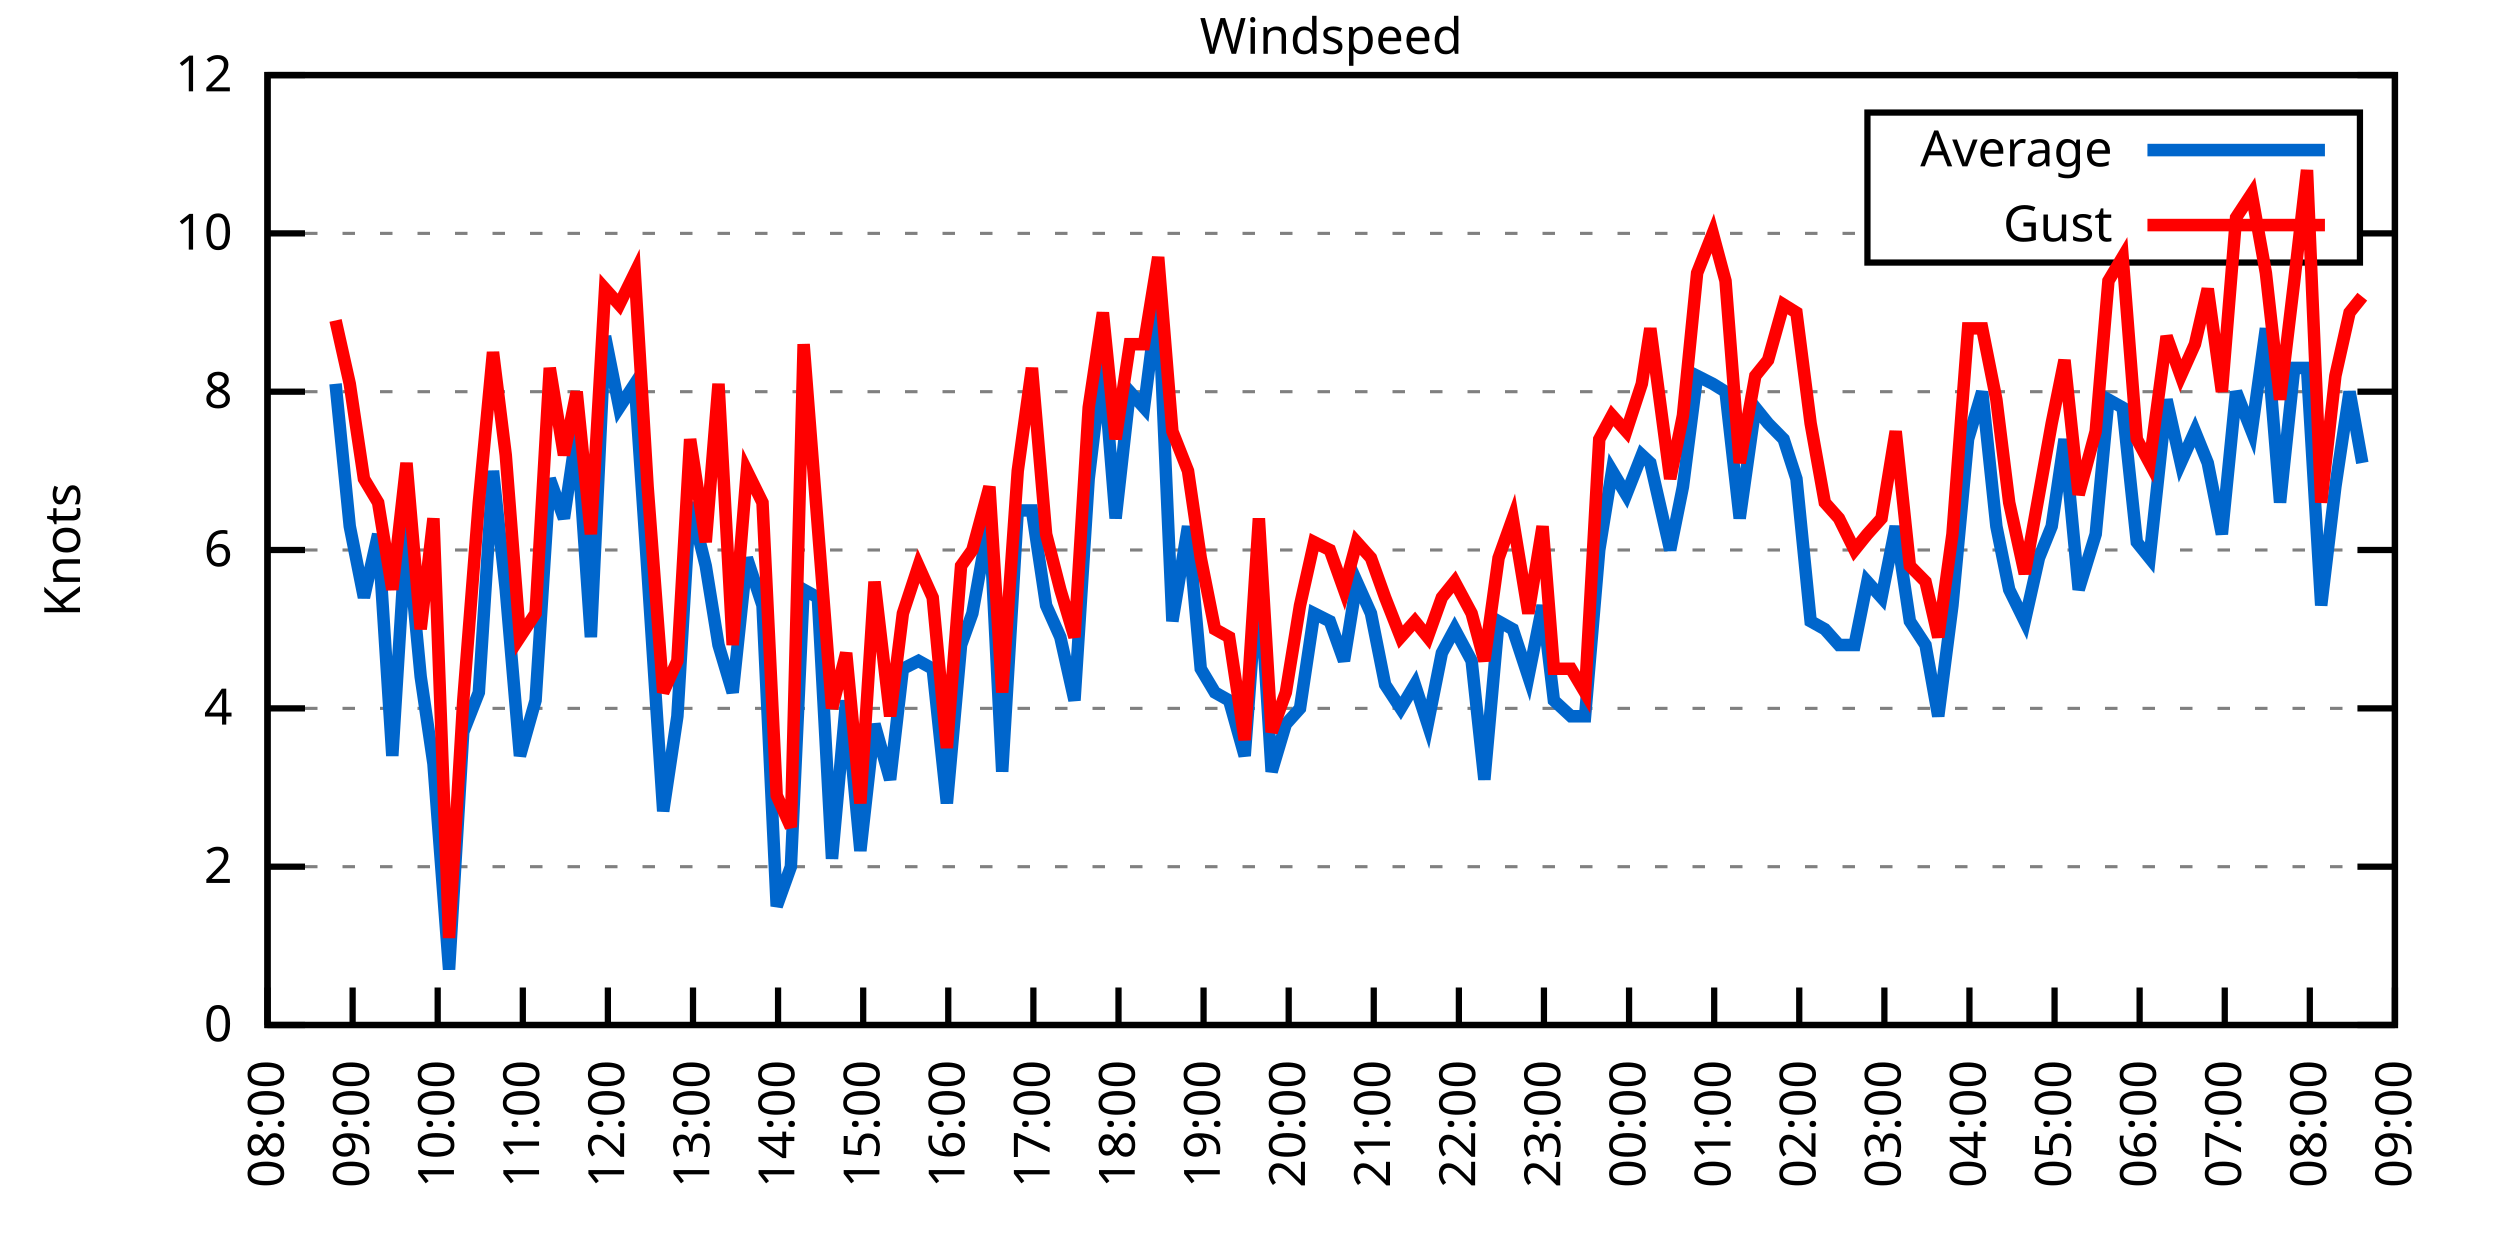
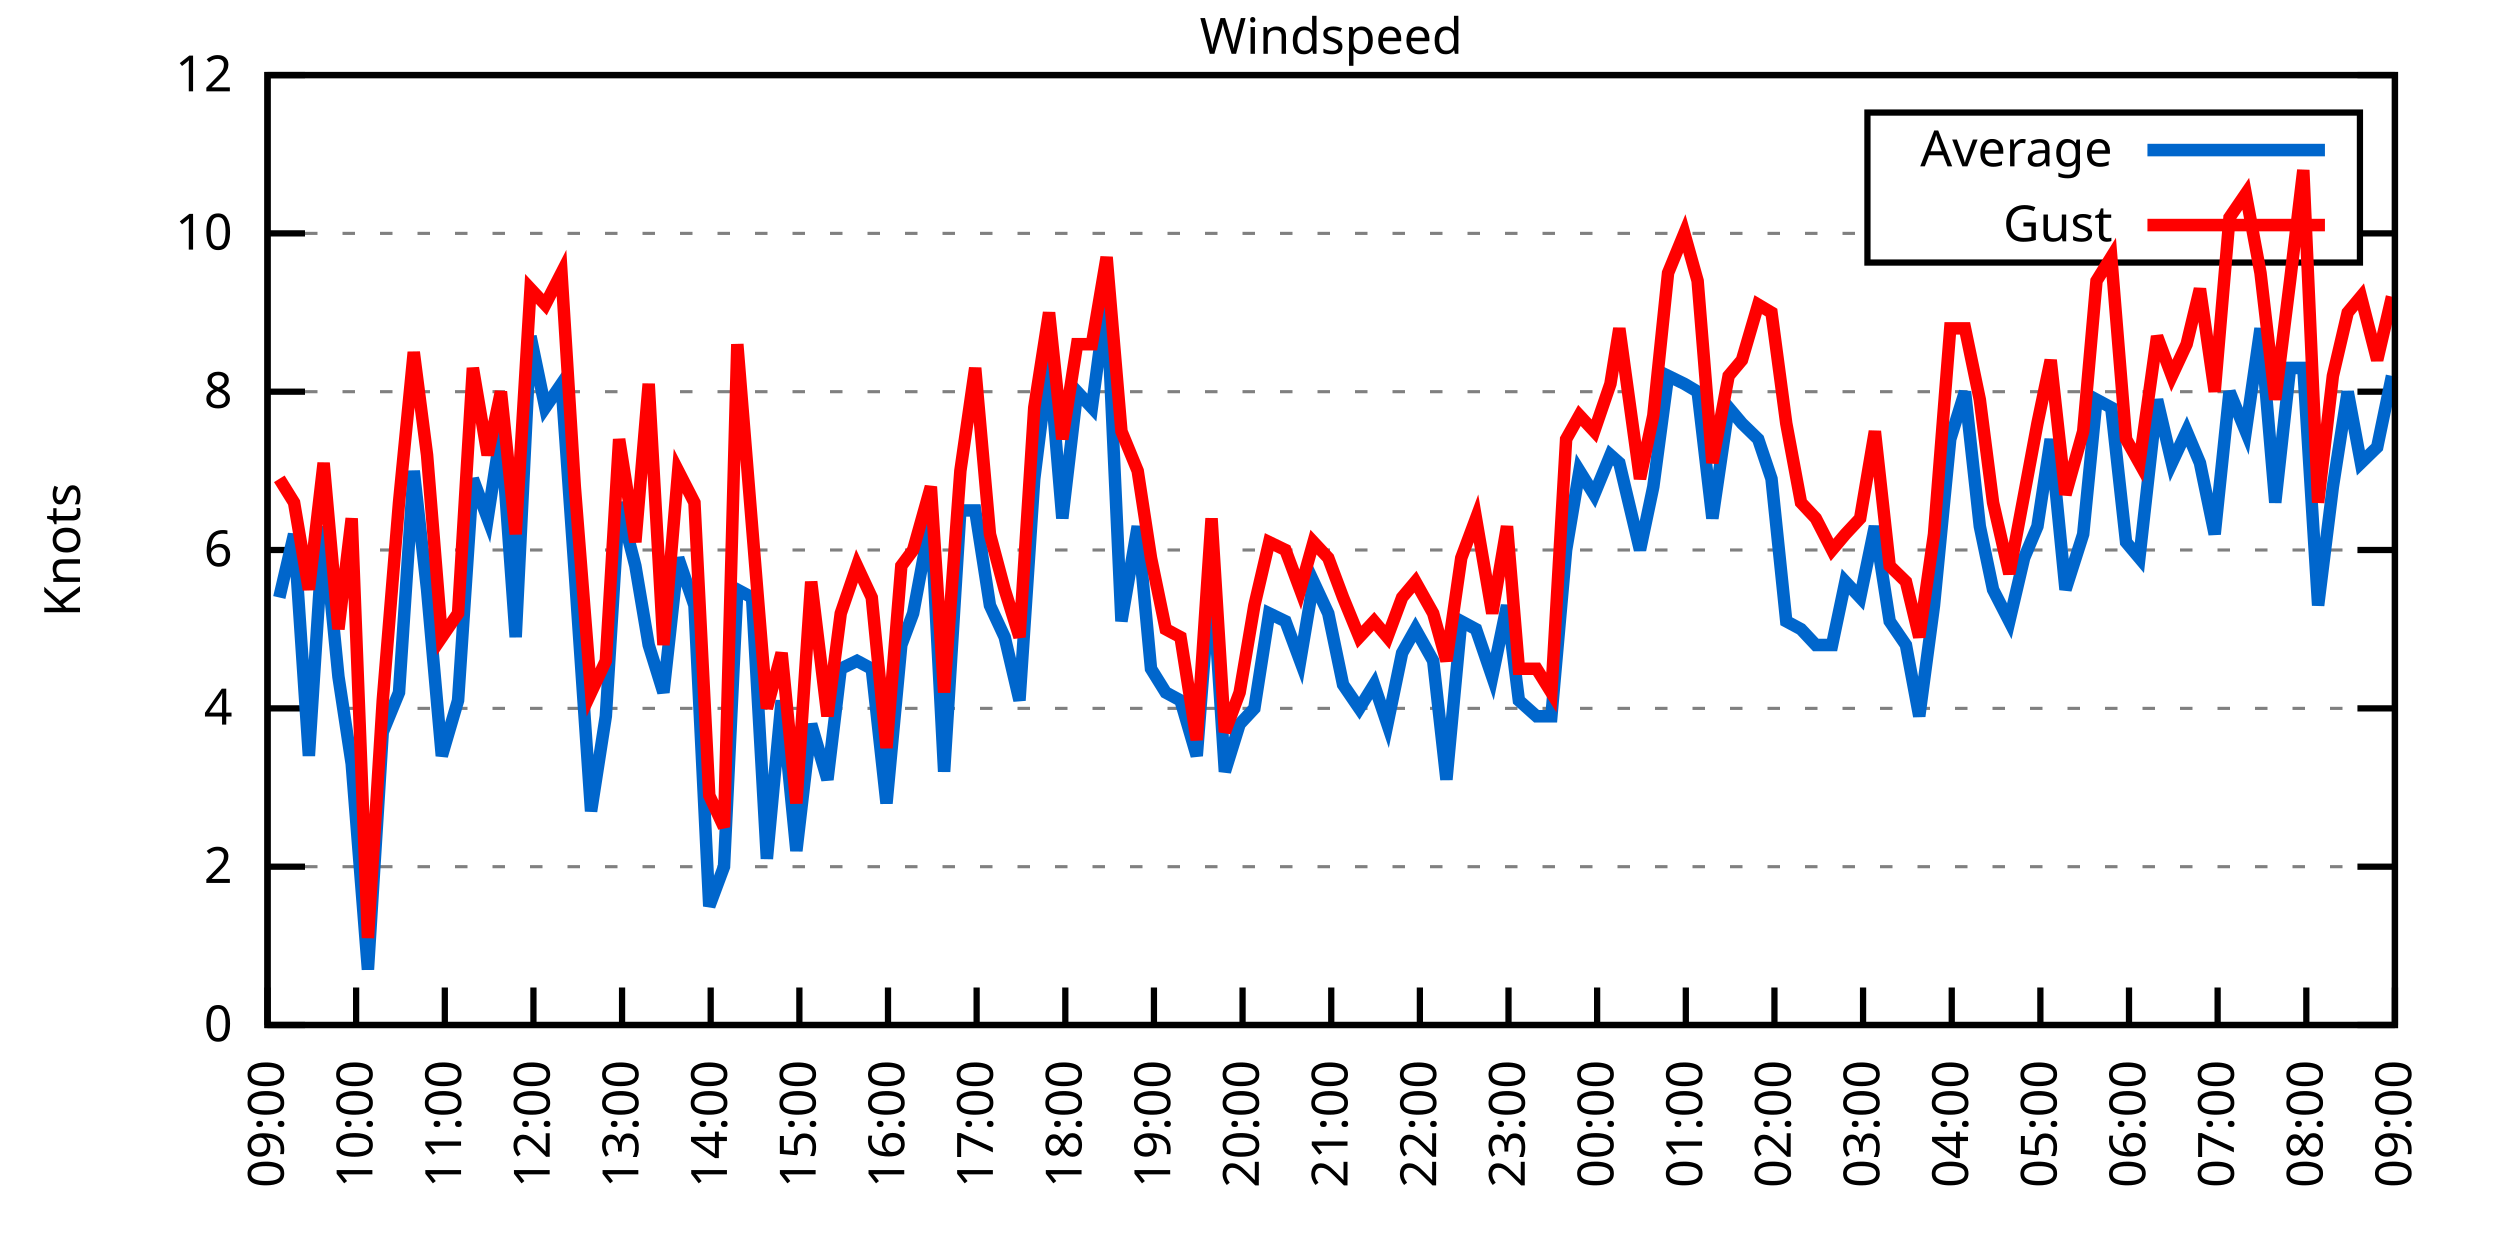
<svg xmlns="http://www.w3.org/2000/svg" xmlns:xlink="http://www.w3.org/1999/xlink" width="400" height="200" viewBox="0 0 400 200">
  <g id="gnuplot_canvas">
    <rect x="0" y="0" width="400" height="200" fill="none" />
    <defs>
      <circle id="gpDot" r="0.5" stroke-width="0.5" stroke="currentColor" />
      <path id="gpPt0" stroke-width="0.333" stroke="currentColor" d="M-1,0 h2 M0,-1 v2" />
      <path id="gpPt1" stroke-width="0.333" stroke="currentColor" d="M-1,-1 L1,1 M1,-1 L-1,1" />
      <path id="gpPt2" stroke-width="0.333" stroke="currentColor" d="M-1,0 L1,0 M0,-1 L0,1 M-1,-1 L1,1 M-1,1 L1,-1" />
      <rect id="gpPt3" stroke-width="0.333" stroke="currentColor" x="-1" y="-1" width="2" height="2" />
      <rect id="gpPt4" stroke-width="0.333" stroke="currentColor" fill="currentColor" x="-1" y="-1" width="2" height="2" />
      <circle id="gpPt5" stroke-width="0.333" stroke="currentColor" cx="0" cy="0" r="1" />
      <use xlink:href="#gpPt5" id="gpPt6" fill="currentColor" stroke="none" />
      <path id="gpPt7" stroke-width="0.333" stroke="currentColor" d="M0,-1.33 L-1.33,0.67 L1.33,0.67 z" />
      <use xlink:href="#gpPt7" id="gpPt8" fill="currentColor" stroke="none" />
      <use xlink:href="#gpPt7" id="gpPt9" stroke="currentColor" transform="rotate(180)" />
      <use xlink:href="#gpPt9" id="gpPt10" fill="currentColor" stroke="none" />
      <use xlink:href="#gpPt3" id="gpPt11" stroke="currentColor" transform="rotate(45)" />
      <use xlink:href="#gpPt11" id="gpPt12" fill="currentColor" stroke="none" />
      <path id="gpPt13" stroke-width="0.333" stroke="currentColor" d="M0,1.330 L1.265,0.411 L0.782,-1.067 L-0.782,-1.076 L-1.265,0.411 z" />
      <use xlink:href="#gpPt13" id="gpPt14" fill="currentColor" stroke="none" />
      <filter id="textbox" filterUnits="objectBoundingBox" x="0" y="0" height="1" width="1">
        <feFlood flood-color="white" flood-opacity="1" result="bgnd" />
        <feComposite in="SourceGraphic" in2="bgnd" operator="atop" />
      </filter>
      <filter id="greybox" filterUnits="objectBoundingBox" x="0" y="0" height="1" width="1">
        <feFlood flood-color="lightgrey" flood-opacity="1" result="grey" />
        <feComposite in="SourceGraphic" in2="grey" operator="atop" />
      </filter>
    </defs>
    <g fill="none" color="white" stroke="currentColor" stroke-width="1.00" stroke-linecap="butt" stroke-linejoin="miter">
</g>
    <g fill="none" color="black" stroke="currentColor" stroke-width="1.00" stroke-linecap="butt" stroke-linejoin="miter">
      <g stroke="none" shape-rendering="crispEdges">
        <polygon fill="rgb(255, 255, 255)" points="42.80,164.00 383.18,164.00 383.18,12.02 42.80,12.02 " />
      </g>
    </g>
    <g fill="none" color="black" stroke="currentColor" stroke-width="1.00" stroke-linecap="butt" stroke-linejoin="miter">
</g>
    <g fill="none" color="black" stroke="black" stroke-width="0.50" stroke-linecap="butt" stroke-linejoin="miter">
</g>
    <g fill="none" color="gray" stroke="currentColor" stroke-width="0.50" stroke-linecap="butt" stroke-linejoin="miter">
      <path stroke="gray" stroke-dasharray="2,4" class="gridline" d="M42.80,164.00 L383.19,164.00  " />
    </g>
    <g fill="none" color="gray" stroke="gray" stroke-width="1.00" stroke-linecap="butt" stroke-linejoin="miter">
</g>
    <g fill="none" color="black" stroke="currentColor" stroke-width="1.00" stroke-linecap="butt" stroke-linejoin="miter">
      <path stroke="black" d="M42.80,164.00 L48.80,164.00 M383.19,164.00 L377.19,164.00  " />
      <g transform="translate(37.20,166.60)" stroke="none" fill="black" font-family="Sans" font-size="8.00" text-anchor="end">
        <text>
          <tspan font-family="Sans"> 0</tspan>
        </text>
      </g>
    </g>
    <g fill="none" color="black" stroke="currentColor" stroke-width="1.00" stroke-linecap="butt" stroke-linejoin="miter">
</g>
    <g fill="none" color="black" stroke="black" stroke-width="0.50" stroke-linecap="butt" stroke-linejoin="miter">
</g>
    <g fill="none" color="gray" stroke="currentColor" stroke-width="0.50" stroke-linecap="butt" stroke-linejoin="miter">
      <path stroke="gray" stroke-dasharray="2,4" class="gridline" d="M42.80,138.67 L383.19,138.67  " />
    </g>
    <g fill="none" color="gray" stroke="gray" stroke-width="1.00" stroke-linecap="butt" stroke-linejoin="miter">
</g>
    <g fill="none" color="black" stroke="currentColor" stroke-width="1.00" stroke-linecap="butt" stroke-linejoin="miter">
      <path stroke="black" d="M42.80,138.67 L48.80,138.67 M383.19,138.67 L377.19,138.67  " />
      <g transform="translate(37.20,141.27)" stroke="none" fill="black" font-family="Sans" font-size="8.00" text-anchor="end">
        <text>
          <tspan font-family="Sans"> 2</tspan>
        </text>
      </g>
    </g>
    <g fill="none" color="black" stroke="currentColor" stroke-width="1.00" stroke-linecap="butt" stroke-linejoin="miter">
</g>
    <g fill="none" color="black" stroke="black" stroke-width="0.50" stroke-linecap="butt" stroke-linejoin="miter">
</g>
    <g fill="none" color="gray" stroke="currentColor" stroke-width="0.50" stroke-linecap="butt" stroke-linejoin="miter">
      <path stroke="gray" stroke-dasharray="2,4" class="gridline" d="M42.80,113.34 L383.19,113.34  " />
    </g>
    <g fill="none" color="gray" stroke="gray" stroke-width="1.00" stroke-linecap="butt" stroke-linejoin="miter">
</g>
    <g fill="none" color="black" stroke="currentColor" stroke-width="1.00" stroke-linecap="butt" stroke-linejoin="miter">
      <path stroke="black" d="M42.80,113.34 L48.80,113.34 M383.19,113.34 L377.19,113.34  " />
      <g transform="translate(37.20,115.94)" stroke="none" fill="black" font-family="Sans" font-size="8.00" text-anchor="end">
        <text>
          <tspan font-family="Sans"> 4</tspan>
        </text>
      </g>
    </g>
    <g fill="none" color="black" stroke="currentColor" stroke-width="1.00" stroke-linecap="butt" stroke-linejoin="miter">
</g>
    <g fill="none" color="black" stroke="black" stroke-width="0.50" stroke-linecap="butt" stroke-linejoin="miter">
</g>
    <g fill="none" color="gray" stroke="currentColor" stroke-width="0.50" stroke-linecap="butt" stroke-linejoin="miter">
      <path stroke="gray" stroke-dasharray="2,4" class="gridline" d="M42.80,88.00 L383.19,88.00  " />
    </g>
    <g fill="none" color="gray" stroke="gray" stroke-width="1.00" stroke-linecap="butt" stroke-linejoin="miter">
</g>
    <g fill="none" color="black" stroke="currentColor" stroke-width="1.00" stroke-linecap="butt" stroke-linejoin="miter">
      <path stroke="black" d="M42.80,88.00 L48.80,88.00 M383.19,88.00 L377.19,88.00  " />
      <g transform="translate(37.20,90.60)" stroke="none" fill="black" font-family="Sans" font-size="8.00" text-anchor="end">
        <text>
          <tspan font-family="Sans"> 6</tspan>
        </text>
      </g>
    </g>
    <g fill="none" color="black" stroke="currentColor" stroke-width="1.00" stroke-linecap="butt" stroke-linejoin="miter">
</g>
    <g fill="none" color="black" stroke="black" stroke-width="0.50" stroke-linecap="butt" stroke-linejoin="miter">
</g>
    <g fill="none" color="gray" stroke="currentColor" stroke-width="0.50" stroke-linecap="butt" stroke-linejoin="miter">
      <path stroke="gray" stroke-dasharray="2,4" class="gridline" d="M42.80,62.67 L383.19,62.67  " />
    </g>
    <g fill="none" color="gray" stroke="gray" stroke-width="1.00" stroke-linecap="butt" stroke-linejoin="miter">
</g>
    <g fill="none" color="black" stroke="currentColor" stroke-width="1.00" stroke-linecap="butt" stroke-linejoin="miter">
      <path stroke="black" d="M42.80,62.67 L48.80,62.67 M383.19,62.67 L377.19,62.67  " />
      <g transform="translate(37.20,65.27)" stroke="none" fill="black" font-family="Sans" font-size="8.00" text-anchor="end">
        <text>
          <tspan font-family="Sans"> 8</tspan>
        </text>
      </g>
    </g>
    <g fill="none" color="black" stroke="currentColor" stroke-width="1.00" stroke-linecap="butt" stroke-linejoin="miter">
</g>
    <g fill="none" color="black" stroke="black" stroke-width="0.50" stroke-linecap="butt" stroke-linejoin="miter">
</g>
    <g fill="none" color="gray" stroke="currentColor" stroke-width="0.50" stroke-linecap="butt" stroke-linejoin="miter">
      <path stroke="gray" stroke-dasharray="2,4" class="gridline" d="M42.80,37.34 L298.79,37.34 M377.59,37.34 L383.19,37.34  " />
    </g>
    <g fill="none" color="gray" stroke="gray" stroke-width="1.00" stroke-linecap="butt" stroke-linejoin="miter">
</g>
    <g fill="none" color="black" stroke="currentColor" stroke-width="1.00" stroke-linecap="butt" stroke-linejoin="miter">
      <path stroke="black" d="M42.80,37.34 L48.80,37.34 M383.19,37.34 L377.19,37.34  " />
      <g transform="translate(37.20,39.94)" stroke="none" fill="black" font-family="Sans" font-size="8.00" text-anchor="end">
        <text>
          <tspan font-family="Sans"> 10</tspan>
        </text>
      </g>
    </g>
    <g fill="none" color="black" stroke="currentColor" stroke-width="1.00" stroke-linecap="butt" stroke-linejoin="miter">
</g>
    <g fill="none" color="black" stroke="black" stroke-width="0.50" stroke-linecap="butt" stroke-linejoin="miter">
</g>
    <g fill="none" color="gray" stroke="currentColor" stroke-width="0.50" stroke-linecap="butt" stroke-linejoin="miter">
      <path stroke="gray" stroke-dasharray="2,4" class="gridline" d="M42.80,12.01 L383.19,12.01  " />
    </g>
    <g fill="none" color="gray" stroke="gray" stroke-width="1.00" stroke-linecap="butt" stroke-linejoin="miter">
</g>
    <g fill="none" color="black" stroke="currentColor" stroke-width="1.00" stroke-linecap="butt" stroke-linejoin="miter">
      <path stroke="black" d="M42.80,12.01 L48.80,12.01 M383.19,12.01 L377.19,12.01  " />
      <g transform="translate(37.20,14.61)" stroke="none" fill="black" font-family="Sans" font-size="8.00" text-anchor="end">
        <text>
          <tspan font-family="Sans"> 12</tspan>
        </text>
      </g>
    </g>
    <g fill="none" color="black" stroke="currentColor" stroke-width="1.00" stroke-linecap="butt" stroke-linejoin="miter">
      <path stroke="black" d="M42.80,164.00 L42.80,158.00  " />
      <g transform="translate(45.40,169.60) rotate(270.00)" stroke="none" fill="black" font-family="Sans" font-size="8.00" text-anchor="end">
        <text>
-           <tspan font-family="Sans">08:00</tspan>
-         </text>
-       </g>
-     </g>
-     <g fill="none" color="black" stroke="currentColor" stroke-width="1.00" stroke-linecap="butt" stroke-linejoin="miter">
-       <path stroke="black" d="M56.42,164.00 L56.42,158.00  " />
-       <g transform="translate(59.02,169.60) rotate(270.00)" stroke="none" fill="black" font-family="Sans" font-size="8.00" text-anchor="end">
-         <text>
          <tspan font-family="Sans">09:00</tspan>
        </text>
      </g>
    </g>
    <g fill="none" color="black" stroke="currentColor" stroke-width="1.00" stroke-linecap="butt" stroke-linejoin="miter">
-       <path stroke="black" d="M70.03,164.00 L70.03,158.00  " />
-       <g transform="translate(72.63,169.60) rotate(270.00)" stroke="none" fill="black" font-family="Sans" font-size="8.00" text-anchor="end">
+       <path stroke="black" d="M56.98,164.00 L56.98,158.00  " />
+       <g transform="translate(59.58,169.60) rotate(270.00)" stroke="none" fill="black" font-family="Sans" font-size="8.00" text-anchor="end">
        <text>
          <tspan font-family="Sans">10:00</tspan>
        </text>
      </g>
    </g>
    <g fill="none" color="black" stroke="currentColor" stroke-width="1.00" stroke-linecap="butt" stroke-linejoin="miter">
-       <path stroke="black" d="M83.65,164.00 L83.65,158.00  " />
-       <g transform="translate(86.25,169.60) rotate(270.00)" stroke="none" fill="black" font-family="Sans" font-size="8.00" text-anchor="end">
+       <path stroke="black" d="M71.17,164.00 L71.17,158.00  " />
+       <g transform="translate(73.77,169.60) rotate(270.00)" stroke="none" fill="black" font-family="Sans" font-size="8.00" text-anchor="end">
        <text>
          <tspan font-family="Sans">11:00</tspan>
        </text>
      </g>
    </g>
    <g fill="none" color="black" stroke="currentColor" stroke-width="1.00" stroke-linecap="butt" stroke-linejoin="miter">
-       <path stroke="black" d="M97.26,164.00 L97.26,158.00  " />
-       <g transform="translate(99.86,169.60) rotate(270.00)" stroke="none" fill="black" font-family="Sans" font-size="8.00" text-anchor="end">
+       <path stroke="black" d="M85.35,164.00 L85.35,158.00  " />
+       <g transform="translate(87.95,169.60) rotate(270.00)" stroke="none" fill="black" font-family="Sans" font-size="8.00" text-anchor="end">
        <text>
          <tspan font-family="Sans">12:00</tspan>
        </text>
      </g>
    </g>
    <g fill="none" color="black" stroke="currentColor" stroke-width="1.00" stroke-linecap="butt" stroke-linejoin="miter">
-       <path stroke="black" d="M110.88,164.00 L110.88,158.00  " />
-       <g transform="translate(113.48,169.60) rotate(270.00)" stroke="none" fill="black" font-family="Sans" font-size="8.00" text-anchor="end">
+       <path stroke="black" d="M99.53,164.00 L99.53,158.00  " />
+       <g transform="translate(102.13,169.60) rotate(270.00)" stroke="none" fill="black" font-family="Sans" font-size="8.00" text-anchor="end">
        <text>
          <tspan font-family="Sans">13:00</tspan>
        </text>
      </g>
    </g>
    <g fill="none" color="black" stroke="currentColor" stroke-width="1.00" stroke-linecap="butt" stroke-linejoin="miter">
-       <path stroke="black" d="M124.49,164.00 L124.49,158.00  " />
-       <g transform="translate(127.09,169.60) rotate(270.00)" stroke="none" fill="black" font-family="Sans" font-size="8.00" text-anchor="end">
+       <path stroke="black" d="M113.71,164.00 L113.71,158.00  " />
+       <g transform="translate(116.31,169.60) rotate(270.00)" stroke="none" fill="black" font-family="Sans" font-size="8.00" text-anchor="end">
        <text>
          <tspan font-family="Sans">14:00</tspan>
        </text>
      </g>
    </g>
    <g fill="none" color="black" stroke="currentColor" stroke-width="1.00" stroke-linecap="butt" stroke-linejoin="miter">
-       <path stroke="black" d="M138.11,164.00 L138.11,158.00  " />
-       <g transform="translate(140.71,169.60) rotate(270.00)" stroke="none" fill="black" font-family="Sans" font-size="8.00" text-anchor="end">
+       <path stroke="black" d="M127.90,164.00 L127.90,158.00  " />
+       <g transform="translate(130.50,169.60) rotate(270.00)" stroke="none" fill="black" font-family="Sans" font-size="8.00" text-anchor="end">
        <text>
          <tspan font-family="Sans">15:00</tspan>
        </text>
      </g>
    </g>
    <g fill="none" color="black" stroke="currentColor" stroke-width="1.00" stroke-linecap="butt" stroke-linejoin="miter">
-       <path stroke="black" d="M151.72,164.00 L151.72,158.00  " />
-       <g transform="translate(154.32,169.60) rotate(270.00)" stroke="none" fill="black" font-family="Sans" font-size="8.00" text-anchor="end">
+       <path stroke="black" d="M142.08,164.00 L142.08,158.00  " />
+       <g transform="translate(144.68,169.60) rotate(270.00)" stroke="none" fill="black" font-family="Sans" font-size="8.00" text-anchor="end">
        <text>
          <tspan font-family="Sans">16:00</tspan>
        </text>
      </g>
    </g>
    <g fill="none" color="black" stroke="currentColor" stroke-width="1.00" stroke-linecap="butt" stroke-linejoin="miter">
-       <path stroke="black" d="M165.34,164.00 L165.34,158.00  " />
-       <g transform="translate(167.94,169.60) rotate(270.00)" stroke="none" fill="black" font-family="Sans" font-size="8.00" text-anchor="end">
+       <path stroke="black" d="M156.26,164.00 L156.26,158.00  " />
+       <g transform="translate(158.86,169.60) rotate(270.00)" stroke="none" fill="black" font-family="Sans" font-size="8.00" text-anchor="end">
        <text>
          <tspan font-family="Sans">17:00</tspan>
        </text>
      </g>
    </g>
    <g fill="none" color="black" stroke="currentColor" stroke-width="1.00" stroke-linecap="butt" stroke-linejoin="miter">
-       <path stroke="black" d="M178.96,164.00 L178.96,158.00  " />
-       <g transform="translate(181.56,169.60) rotate(270.00)" stroke="none" fill="black" font-family="Sans" font-size="8.00" text-anchor="end">
+       <path stroke="black" d="M170.45,164.00 L170.45,158.00  " />
+       <g transform="translate(173.05,169.60) rotate(270.00)" stroke="none" fill="black" font-family="Sans" font-size="8.00" text-anchor="end">
        <text>
          <tspan font-family="Sans">18:00</tspan>
        </text>
      </g>
    </g>
    <g fill="none" color="black" stroke="currentColor" stroke-width="1.00" stroke-linecap="butt" stroke-linejoin="miter">
-       <path stroke="black" d="M192.57,164.00 L192.57,158.00  " />
-       <g transform="translate(195.17,169.60) rotate(270.00)" stroke="none" fill="black" font-family="Sans" font-size="8.00" text-anchor="end">
+       <path stroke="black" d="M184.63,164.00 L184.63,158.00  " />
+       <g transform="translate(187.23,169.60) rotate(270.00)" stroke="none" fill="black" font-family="Sans" font-size="8.00" text-anchor="end">
        <text>
          <tspan font-family="Sans">19:00</tspan>
        </text>
      </g>
    </g>
    <g fill="none" color="black" stroke="currentColor" stroke-width="1.00" stroke-linecap="butt" stroke-linejoin="miter">
-       <path stroke="black" d="M206.19,164.00 L206.19,158.00  " />
-       <g transform="translate(208.79,169.60) rotate(270.00)" stroke="none" fill="black" font-family="Sans" font-size="8.00" text-anchor="end">
+       <path stroke="black" d="M198.81,164.00 L198.81,158.00  " />
+       <g transform="translate(201.41,169.60) rotate(270.00)" stroke="none" fill="black" font-family="Sans" font-size="8.00" text-anchor="end">
        <text>
          <tspan font-family="Sans">20:00</tspan>
        </text>
      </g>
    </g>
    <g fill="none" color="black" stroke="currentColor" stroke-width="1.00" stroke-linecap="butt" stroke-linejoin="miter">
-       <path stroke="black" d="M219.80,164.00 L219.80,158.00  " />
-       <g transform="translate(222.40,169.60) rotate(270.00)" stroke="none" fill="black" font-family="Sans" font-size="8.00" text-anchor="end">
+       <path stroke="black" d="M213.00,164.00 L213.00,158.00  " />
+       <g transform="translate(215.60,169.60) rotate(270.00)" stroke="none" fill="black" font-family="Sans" font-size="8.00" text-anchor="end">
        <text>
          <tspan font-family="Sans">21:00</tspan>
        </text>
      </g>
    </g>
    <g fill="none" color="black" stroke="currentColor" stroke-width="1.00" stroke-linecap="butt" stroke-linejoin="miter">
-       <path stroke="black" d="M233.42,164.00 L233.42,158.00  " />
-       <g transform="translate(236.02,169.60) rotate(270.00)" stroke="none" fill="black" font-family="Sans" font-size="8.00" text-anchor="end">
+       <path stroke="black" d="M227.18,164.00 L227.18,158.00  " />
+       <g transform="translate(229.78,169.60) rotate(270.00)" stroke="none" fill="black" font-family="Sans" font-size="8.00" text-anchor="end">
        <text>
          <tspan font-family="Sans">22:00</tspan>
        </text>
      </g>
    </g>
    <g fill="none" color="black" stroke="currentColor" stroke-width="1.00" stroke-linecap="butt" stroke-linejoin="miter">
-       <path stroke="black" d="M247.03,164.00 L247.03,158.00  " />
-       <g transform="translate(249.63,169.60) rotate(270.00)" stroke="none" fill="black" font-family="Sans" font-size="8.00" text-anchor="end">
+       <path stroke="black" d="M241.36,164.00 L241.36,158.00  " />
+       <g transform="translate(243.96,169.60) rotate(270.00)" stroke="none" fill="black" font-family="Sans" font-size="8.00" text-anchor="end">
        <text>
          <tspan font-family="Sans">23:00</tspan>
        </text>
      </g>
    </g>
    <g fill="none" color="black" stroke="currentColor" stroke-width="1.00" stroke-linecap="butt" stroke-linejoin="miter">
-       <path stroke="black" d="M260.65,164.00 L260.65,158.00  " />
-       <g transform="translate(263.25,169.60) rotate(270.00)" stroke="none" fill="black" font-family="Sans" font-size="8.00" text-anchor="end">
+       <path stroke="black" d="M255.54,164.00 L255.54,158.00  " />
+       <g transform="translate(258.14,169.60) rotate(270.00)" stroke="none" fill="black" font-family="Sans" font-size="8.00" text-anchor="end">
        <text>
          <tspan font-family="Sans">00:00</tspan>
        </text>
      </g>
    </g>
    <g fill="none" color="black" stroke="currentColor" stroke-width="1.00" stroke-linecap="butt" stroke-linejoin="miter">
-       <path stroke="black" d="M274.27,164.00 L274.27,158.00  " />
-       <g transform="translate(276.87,169.60) rotate(270.00)" stroke="none" fill="black" font-family="Sans" font-size="8.00" text-anchor="end">
+       <path stroke="black" d="M269.73,164.00 L269.73,158.00  " />
+       <g transform="translate(272.33,169.60) rotate(270.00)" stroke="none" fill="black" font-family="Sans" font-size="8.00" text-anchor="end">
        <text>
          <tspan font-family="Sans">01:00</tspan>
        </text>
      </g>
    </g>
    <g fill="none" color="black" stroke="currentColor" stroke-width="1.00" stroke-linecap="butt" stroke-linejoin="miter">
-       <path stroke="black" d="M287.88,164.00 L287.88,158.00  " />
-       <g transform="translate(290.48,169.60) rotate(270.00)" stroke="none" fill="black" font-family="Sans" font-size="8.00" text-anchor="end">
+       <path stroke="black" d="M283.91,164.00 L283.91,158.00  " />
+       <g transform="translate(286.51,169.60) rotate(270.00)" stroke="none" fill="black" font-family="Sans" font-size="8.00" text-anchor="end">
        <text>
          <tspan font-family="Sans">02:00</tspan>
        </text>
      </g>
    </g>
    <g fill="none" color="black" stroke="currentColor" stroke-width="1.00" stroke-linecap="butt" stroke-linejoin="miter">
-       <path stroke="black" d="M301.50,164.00 L301.50,158.00  " />
-       <g transform="translate(304.10,169.60) rotate(270.00)" stroke="none" fill="black" font-family="Sans" font-size="8.00" text-anchor="end">
+       <path stroke="black" d="M298.09,164.00 L298.09,158.00  " />
+       <g transform="translate(300.69,169.60) rotate(270.00)" stroke="none" fill="black" font-family="Sans" font-size="8.00" text-anchor="end">
        <text>
          <tspan font-family="Sans">03:00</tspan>
        </text>
      </g>
    </g>
    <g fill="none" color="black" stroke="currentColor" stroke-width="1.00" stroke-linecap="butt" stroke-linejoin="miter">
-       <path stroke="black" d="M315.11,164.00 L315.11,158.00  " />
-       <g transform="translate(317.71,169.60) rotate(270.00)" stroke="none" fill="black" font-family="Sans" font-size="8.00" text-anchor="end">
+       <path stroke="black" d="M312.28,164.00 L312.28,158.00  " />
+       <g transform="translate(314.88,169.60) rotate(270.00)" stroke="none" fill="black" font-family="Sans" font-size="8.00" text-anchor="end">
        <text>
          <tspan font-family="Sans">04:00</tspan>
        </text>
      </g>
    </g>
    <g fill="none" color="black" stroke="currentColor" stroke-width="1.00" stroke-linecap="butt" stroke-linejoin="miter">
-       <path stroke="black" d="M328.73,164.00 L328.73,158.00  " />
-       <g transform="translate(331.33,169.60) rotate(270.00)" stroke="none" fill="black" font-family="Sans" font-size="8.00" text-anchor="end">
+       <path stroke="black" d="M326.46,164.00 L326.46,158.00  " />
+       <g transform="translate(329.06,169.60) rotate(270.00)" stroke="none" fill="black" font-family="Sans" font-size="8.00" text-anchor="end">
        <text>
          <tspan font-family="Sans">05:00</tspan>
        </text>
      </g>
    </g>
    <g fill="none" color="black" stroke="currentColor" stroke-width="1.00" stroke-linecap="butt" stroke-linejoin="miter">
-       <path stroke="black" d="M342.34,164.00 L342.34,158.00  " />
-       <g transform="translate(344.94,169.60) rotate(270.00)" stroke="none" fill="black" font-family="Sans" font-size="8.00" text-anchor="end">
+       <path stroke="black" d="M340.64,164.00 L340.64,158.00  " />
+       <g transform="translate(343.24,169.60) rotate(270.00)" stroke="none" fill="black" font-family="Sans" font-size="8.00" text-anchor="end">
        <text>
          <tspan font-family="Sans">06:00</tspan>
        </text>
      </g>
    </g>
    <g fill="none" color="black" stroke="currentColor" stroke-width="1.00" stroke-linecap="butt" stroke-linejoin="miter">
-       <path stroke="black" d="M355.96,164.00 L355.96,158.00  " />
-       <g transform="translate(358.56,169.60) rotate(270.00)" stroke="none" fill="black" font-family="Sans" font-size="8.00" text-anchor="end">
+       <path stroke="black" d="M354.82,164.00 L354.82,158.00  " />
+       <g transform="translate(357.42,169.60) rotate(270.00)" stroke="none" fill="black" font-family="Sans" font-size="8.00" text-anchor="end">
        <text>
          <tspan font-family="Sans">07:00</tspan>
        </text>
      </g>
    </g>
    <g fill="none" color="black" stroke="currentColor" stroke-width="1.00" stroke-linecap="butt" stroke-linejoin="miter">
-       <path stroke="black" d="M369.57,164.00 L369.57,158.00  " />
-       <g transform="translate(372.17,169.60) rotate(270.00)" stroke="none" fill="black" font-family="Sans" font-size="8.00" text-anchor="end">
+       <path stroke="black" d="M369.01,164.00 L369.01,158.00  " />
+       <g transform="translate(371.61,169.60) rotate(270.00)" stroke="none" fill="black" font-family="Sans" font-size="8.00" text-anchor="end">
        <text>
          <tspan font-family="Sans">08:00</tspan>
        </text>
      </g>
    </g>
    <g fill="none" color="black" stroke="currentColor" stroke-width="1.00" stroke-linecap="butt" stroke-linejoin="miter">
      <path stroke="black" d="M383.19,164.00 L383.19,158.00  " />
      <g transform="translate(385.79,169.60) rotate(270.00)" stroke="none" fill="black" font-family="Sans" font-size="8.00" text-anchor="end">
        <text>
          <tspan font-family="Sans">09:00</tspan>
        </text>
      </g>
    </g>
    <g fill="none" color="black" stroke="currentColor" stroke-width="1.00" stroke-linecap="butt" stroke-linejoin="miter">
</g>
    <g fill="none" color="black" stroke="currentColor" stroke-width="1.00" stroke-linecap="butt" stroke-linejoin="miter">
      <path stroke="black" d="M42.80,12.01 L42.80,164.00 L383.19,164.00 L383.19,12.01 L42.80,12.01 Z  " />
    </g>
    <g fill="none" color="black" stroke="currentColor" stroke-width="1.00" stroke-linecap="butt" stroke-linejoin="miter">
</g>
    <g fill="none" color="black" stroke="currentColor" stroke-width="1.00" stroke-linecap="butt" stroke-linejoin="miter">
      <path stroke="black" d="M298.79,42.01 L298.79,18.01 L377.59,18.01 L377.59,42.01 L298.79,42.01 Z  " />
    </g>
    <g id="Windspeed_plot_1">
      <g fill="none" color="white" stroke="black" stroke-width="2.00" stroke-linecap="butt" stroke-linejoin="miter">
</g>
      <g fill="none" color="black" stroke="currentColor" stroke-width="2.00" stroke-linecap="butt" stroke-linejoin="miter">
        <g transform="translate(337.99,26.61)" stroke="none" fill="black" font-family="Sans" font-size="8.00" text-anchor="end">
          <text>
            <tspan font-family="Sans">Average</tspan>
          </text>
        </g>
      </g>
      <g fill="none" color="black" stroke="currentColor" stroke-width="2.00" stroke-linecap="butt" stroke-linejoin="miter">
-         <path stroke="rgb(  0, 102, 204)" d="M343.59,24.01 L371.99,24.01 M53.69,61.41 L55.96,84.21 L58.23,95.60 L60.50,85.47 L62.77,120.94 L65.04,84.21   L67.31,108.27 L69.35,122.20 L71.85,155.13 L74.12,117.14 L76.61,110.80 L78.88,75.34 L80.92,94.34 L83.19,120.94   L85.69,112.07 L87.96,76.61 L90.23,82.94 L92.27,69.01 L94.54,101.94 L96.81,53.81 L99.08,65.21 L101.57,61.41   L103.62,91.80 L106.11,129.80 L108.38,114.60 L110.42,80.41 L112.92,90.54 L114.96,103.20 L117.23,110.80 L119.50,89.27   L122.00,96.87 L124.27,145.00 L126.54,138.67 L128.58,94.34 L130.85,95.60 L133.12,137.40 L135.39,112.07 L137.66,136.14   L139.92,115.87 L142.42,124.74 L144.46,107.00 L146.96,105.74 L149.23,107.00 L151.50,128.54 L153.77,103.20 L155.58,98.14   L158.31,82.94 L160.35,123.47 L162.84,81.67 L165.11,81.67 L167.38,96.87 L169.65,101.94 L171.92,112.07 L174.19,76.61   L176.46,57.61 L178.50,82.94 L180.77,62.67 L183.04,65.21 L185.31,47.47 L187.58,99.40 L190.08,84.21 L192.12,107.00   L194.39,110.80 L196.66,112.07 L199.15,120.94 L201.42,90.54 L203.46,123.47 L205.73,115.87 L208.00,113.34 L210.27,98.14   L212.77,99.40 L215.04,105.74 L217.08,93.07 L219.35,98.14 L221.62,109.54 L224.11,113.34 L226.38,109.54 L228.43,115.87   L230.70,104.47 L232.74,100.67 L235.46,105.74 L237.50,124.74 L239.77,99.40 L242.04,100.67 L244.54,108.27 L246.81,96.87   L248.62,112.07 L251.35,114.60 L253.61,114.60 L255.88,88.00 L257.93,75.34 L260.20,79.14 L262.69,72.81 L264.05,74.07   L267.23,88.00 L269.27,77.87 L271.54,60.14 L274.04,61.41 L276.08,62.67 L278.35,82.94 L280.85,65.21 L282.89,67.74   L285.38,70.27 L287.43,76.61 L289.70,99.40 L291.97,100.67 L294.23,103.20 L296.73,103.20 L298.77,93.07 L301.04,95.60   L303.31,84.21 L305.58,99.40 L308.08,103.20 L310.12,114.60 L312.39,96.87 L314.89,70.27 L317.15,62.67 L319.42,84.21   L321.47,94.34 L323.96,99.40 L326.23,89.27 L328.27,84.21 L330.32,70.27 L332.59,94.34 L335.31,85.47 L337.35,63.94   L339.62,65.21 L341.89,86.74 L343.93,89.27 L346.65,63.94 L348.92,74.07 L351.19,69.01 L353.24,74.07 L355.50,85.47   L357.77,62.67 L360.27,69.01 L362.54,52.54 L364.81,80.41 L367.08,58.87 L369.12,58.87 L371.39,96.87 L373.66,77.87   L375.93,62.67 L377.97,74.07  " />
+         <path stroke="rgb(  0, 102, 204)" d="M343.59,24.01 L371.99,24.01 M44.69,95.60 L47.05,85.47 L49.42,120.94 L51.78,84.21 L54.15,108.27 L56.27,122.20   L58.87,155.13 L61.24,117.14 L63.84,110.80 L66.20,75.34 L68.33,94.34 L70.69,120.94 L73.29,112.07 L75.66,76.61   L78.02,82.94 L80.15,69.01 L82.51,101.94 L84.88,53.81 L87.24,65.21 L89.84,61.41 L91.97,91.80 L94.57,129.80   L96.93,114.60 L99.06,80.41 L101.66,90.54 L103.79,103.20 L106.15,110.80 L108.51,89.27 L111.11,96.87 L113.48,145.00   L115.84,138.67 L117.97,94.34 L120.33,95.60 L122.70,137.40 L125.06,112.07 L127.42,136.14 L129.79,115.87 L132.39,124.74   L134.52,107.00 L137.12,105.74 L139.48,107.00 L141.84,128.54 L144.21,103.20 L146.10,98.14 L148.94,82.94 L151.06,123.47   L153.66,81.67 L156.03,81.67 L158.39,96.87 L160.75,101.94 L163.12,112.07 L165.48,76.61 L167.85,57.61 L169.97,82.94   L172.34,62.67 L174.70,65.21 L177.06,47.47 L179.43,99.40 L182.03,84.21 L184.16,107.00 L186.52,110.80 L188.88,112.07   L191.48,120.94 L193.85,90.54 L195.98,123.47 L198.34,115.87 L200.70,113.34 L203.07,98.14 L205.67,99.40 L208.03,105.74   L210.16,93.07 L212.52,98.14 L214.89,109.54 L217.49,113.34 L219.85,109.54 L221.98,115.87 L224.34,104.47 L226.47,100.67   L229.31,105.74 L231.43,124.74 L233.80,99.40 L236.16,100.67 L238.76,108.27 L241.12,96.87 L243.02,112.07 L245.85,114.60   L248.22,114.60 L250.58,88.00 L252.71,75.34 L255.07,79.14 L257.67,72.81 L259.09,74.07 L262.40,88.00 L264.53,77.87   L266.89,60.14 L269.49,61.41 L271.62,62.67 L273.98,82.94 L276.58,65.21 L278.71,67.74 L281.31,70.27 L283.44,76.61   L285.80,99.40 L288.16,100.67 L290.53,103.20 L293.13,103.20 L295.26,93.07 L297.62,95.60 L299.98,84.21 L302.35,99.40   L304.95,103.20 L307.08,114.60 L309.44,96.87 L312.04,70.27 L314.40,62.67 L316.77,84.21 L318.89,94.34 L321.49,99.40   L323.86,89.27 L325.99,84.21 L328.11,70.27 L330.48,94.34 L333.31,85.47 L335.44,63.94 L337.80,65.21 L340.17,86.74   L342.30,89.27 L345.13,63.94 L347.50,74.07 L349.86,69.01 L351.99,74.07 L354.35,85.47 L356.72,62.67 L359.32,69.01   L361.68,52.54 L364.04,80.41 L366.41,58.87 L368.53,58.87 L370.90,96.87 L373.26,77.87 L375.63,62.67 L377.75,74.07   L380.35,71.54 L382.72,60.14  " />
      </g>
    </g>
    <g id="Windspeed_plot_2">
      <g fill="none" color="black" stroke="currentColor" stroke-width="2.00" stroke-linecap="butt" stroke-linejoin="miter">
        <g transform="translate(337.99,38.61)" stroke="none" fill="black" font-family="Sans" font-size="8.00" text-anchor="end">
          <text>
            <tspan font-family="Sans">Gust</tspan>
          </text>
        </g>
      </g>
      <g fill="none" color="black" stroke="currentColor" stroke-width="2.00" stroke-linecap="butt" stroke-linejoin="miter">
-         <path stroke="rgb(255,   0,   0)" d="M343.59,36.01 L371.99,36.01 M53.69,51.27 L55.96,61.41 L58.23,76.61 L60.50,80.41 L62.77,94.34 L65.04,74.07   L67.31,100.67 L69.35,82.94 L71.85,150.07 L74.12,112.07 L76.61,80.41 L78.88,56.34 L80.92,72.81 L83.19,101.94   L85.69,98.14 L87.96,58.87 L90.23,72.81 L92.27,62.67 L94.54,85.47 L96.81,46.21 L99.08,48.74 L101.57,43.67   L103.62,77.87 L106.11,110.80 L108.38,105.74 L110.42,70.27 L112.92,86.74 L114.96,61.41 L117.23,103.20 L119.50,75.34   L122.00,80.41 L124.27,127.27 L126.54,132.34 L128.58,55.07 L130.85,84.21 L133.12,113.34 L135.39,104.47 L137.66,128.54   L139.92,93.07 L142.42,114.60 L144.46,98.14 L146.96,90.54 L149.23,95.60 L151.50,119.67 L153.77,90.54 L155.58,88.00   L158.31,77.87 L160.35,110.80 L162.84,75.34 L165.11,58.87 L167.38,85.47 L169.65,94.34 L171.92,101.94 L174.19,65.21   L176.46,50.01 L178.50,70.27 L180.77,55.07 L183.04,55.07 L185.31,41.14 L187.58,69.01 L190.08,75.34 L192.12,89.27   L194.39,100.67 L196.66,101.94 L199.15,118.40 L201.42,82.94 L203.46,117.14 L205.73,110.80 L208.00,96.87 L210.27,86.74   L212.77,88.00 L215.04,94.34 L217.08,86.74 L219.35,89.27 L221.62,95.60 L224.11,101.94 L226.38,99.40 L228.43,101.94   L230.70,95.60 L232.74,93.07 L235.46,98.14 L237.50,105.74 L239.77,89.27 L242.04,82.94 L244.54,98.14 L246.81,84.21   L248.62,107.00 L251.35,107.00 L253.61,110.80 L255.88,70.27 L257.93,66.47 L260.20,69.01 L262.69,61.41 L264.05,52.54   L267.23,76.61 L269.27,66.47 L271.54,43.67 L274.04,37.34 L276.08,44.94 L278.35,74.07 L280.85,60.14 L282.89,57.61   L285.38,48.74 L287.43,50.01 L289.70,67.74 L291.97,80.41 L294.23,82.94 L296.73,88.00 L298.77,85.47 L301.04,82.94   L303.31,69.01 L305.58,90.54 L308.08,93.07 L310.12,101.94 L312.39,85.47 L314.89,52.54 L317.15,52.54 L319.42,63.94   L321.47,80.41 L323.96,91.80 L326.23,79.14 L328.27,67.74 L330.32,57.61 L332.59,79.14 L335.31,69.01 L337.35,44.94   L339.62,41.14 L341.89,70.27 L343.93,74.07 L346.65,53.81 L348.92,60.14 L351.19,55.07 L353.24,46.21 L355.50,62.67   L357.77,34.81 L360.27,31.01 L362.54,43.67 L364.81,63.94 L367.08,44.94 L369.12,27.21 L371.39,80.41 L373.66,60.14   L375.93,50.01 L377.97,47.47  " />
+         <path stroke="rgb(255,   0,   0)" d="M343.59,36.01 L371.99,36.01 M44.69,76.61 L47.05,80.41 L49.42,94.34 L51.78,74.07 L54.15,100.67 L56.27,82.94   L58.87,150.07 L61.24,112.07 L63.84,80.41 L66.20,56.34 L68.33,72.81 L70.69,101.94 L73.29,98.14 L75.66,58.87   L78.02,72.81 L80.15,62.67 L82.51,85.47 L84.88,46.21 L87.24,48.74 L89.84,43.67 L91.97,77.87 L94.57,110.80   L96.93,105.74 L99.06,70.27 L101.66,86.74 L103.79,61.41 L106.15,103.20 L108.51,75.34 L111.11,80.41 L113.48,127.27   L115.84,132.34 L117.97,55.07 L120.33,84.21 L122.70,113.34 L125.06,104.47 L127.42,128.54 L129.79,93.07 L132.39,114.60   L134.52,98.14 L137.12,90.54 L139.48,95.60 L141.84,119.67 L144.21,90.54 L146.10,88.00 L148.94,77.87 L151.06,110.80   L153.66,75.34 L156.03,58.87 L158.39,85.47 L160.75,94.34 L163.12,101.94 L165.48,65.21 L167.85,50.01 L169.97,70.27   L172.34,55.07 L174.70,55.07 L177.06,41.14 L179.43,69.01 L182.03,75.34 L184.16,89.27 L186.52,100.67 L188.88,101.94   L191.48,118.40 L193.85,82.94 L195.98,117.14 L198.34,110.80 L200.70,96.87 L203.07,86.74 L205.67,88.00 L208.03,94.34   L210.16,86.74 L212.52,89.27 L214.89,95.60 L217.49,101.94 L219.85,99.40 L221.98,101.94 L224.34,95.60 L226.47,93.07   L229.31,98.14 L231.43,105.74 L233.80,89.27 L236.16,82.94 L238.76,98.14 L241.12,84.21 L243.02,107.00 L245.85,107.00   L248.22,110.80 L250.58,70.27 L252.71,66.47 L255.07,69.01 L257.67,61.41 L259.09,52.54 L262.40,76.61 L264.53,66.47   L266.89,43.67 L269.49,37.34 L271.62,44.94 L273.98,74.07 L276.58,60.14 L278.71,57.61 L281.31,48.74 L283.44,50.01   L285.80,67.74 L288.16,80.41 L290.53,82.94 L293.13,88.00 L295.26,85.47 L297.62,82.94 L299.98,69.01 L302.35,90.54   L304.95,93.07 L307.08,101.94 L309.44,85.47 L312.04,52.54 L314.40,52.54 L316.77,63.94 L318.89,80.41 L321.49,91.80   L323.86,79.14 L325.99,67.74 L328.11,57.61 L330.48,79.14 L333.31,69.01 L335.44,44.94 L337.80,41.14 L340.17,70.27   L342.30,74.07 L345.13,53.81 L347.50,60.14 L349.86,55.07 L351.99,46.21 L354.35,62.67 L356.72,34.81 L359.32,31.01   L361.68,43.67 L364.04,63.94 L366.41,44.94 L368.53,27.21 L370.90,80.41 L373.26,60.14 L375.63,50.01 L377.75,47.47   L380.35,57.61 L382.72,47.47  " />
      </g>
    </g>
    <g fill="none" color="black" stroke="currentColor" stroke-width="2.00" stroke-linecap="butt" stroke-linejoin="miter">
</g>
    <g fill="none" color="black" stroke="black" stroke-width="1.00" stroke-linecap="butt" stroke-linejoin="miter">
</g>
    <g fill="none" color="black" stroke="currentColor" stroke-width="1.00" stroke-linecap="butt" stroke-linejoin="miter">
      <path stroke="black" d="M42.80,12.01 L42.80,164.00 L383.19,164.00 L383.19,12.01 L42.80,12.01 Z  " />
      <g transform="translate(12.80,88.01) rotate(270.00)" stroke="none" fill="black" font-family="Sans" font-size="8.00" text-anchor="middle">
        <text>
          <tspan font-family="Sans">Knots</tspan>
        </text>
      </g>
    </g>
    <g fill="none" color="black" stroke="currentColor" stroke-width="1.00" stroke-linecap="butt" stroke-linejoin="miter">
</g>
    <g fill="none" color="black" stroke="currentColor" stroke-width="1.00" stroke-linecap="butt" stroke-linejoin="miter">
      <g transform="translate(212.99,8.61)" stroke="none" fill="black" font-family="Sans" font-size="8.00" text-anchor="middle">
        <text>
          <tspan font-family="Sans">Windspeed</tspan>
        </text>
      </g>
    </g>
    <g fill="none" color="black" stroke="currentColor" stroke-width="1.00" stroke-linecap="butt" stroke-linejoin="miter">
</g>
  </g>
</svg>
